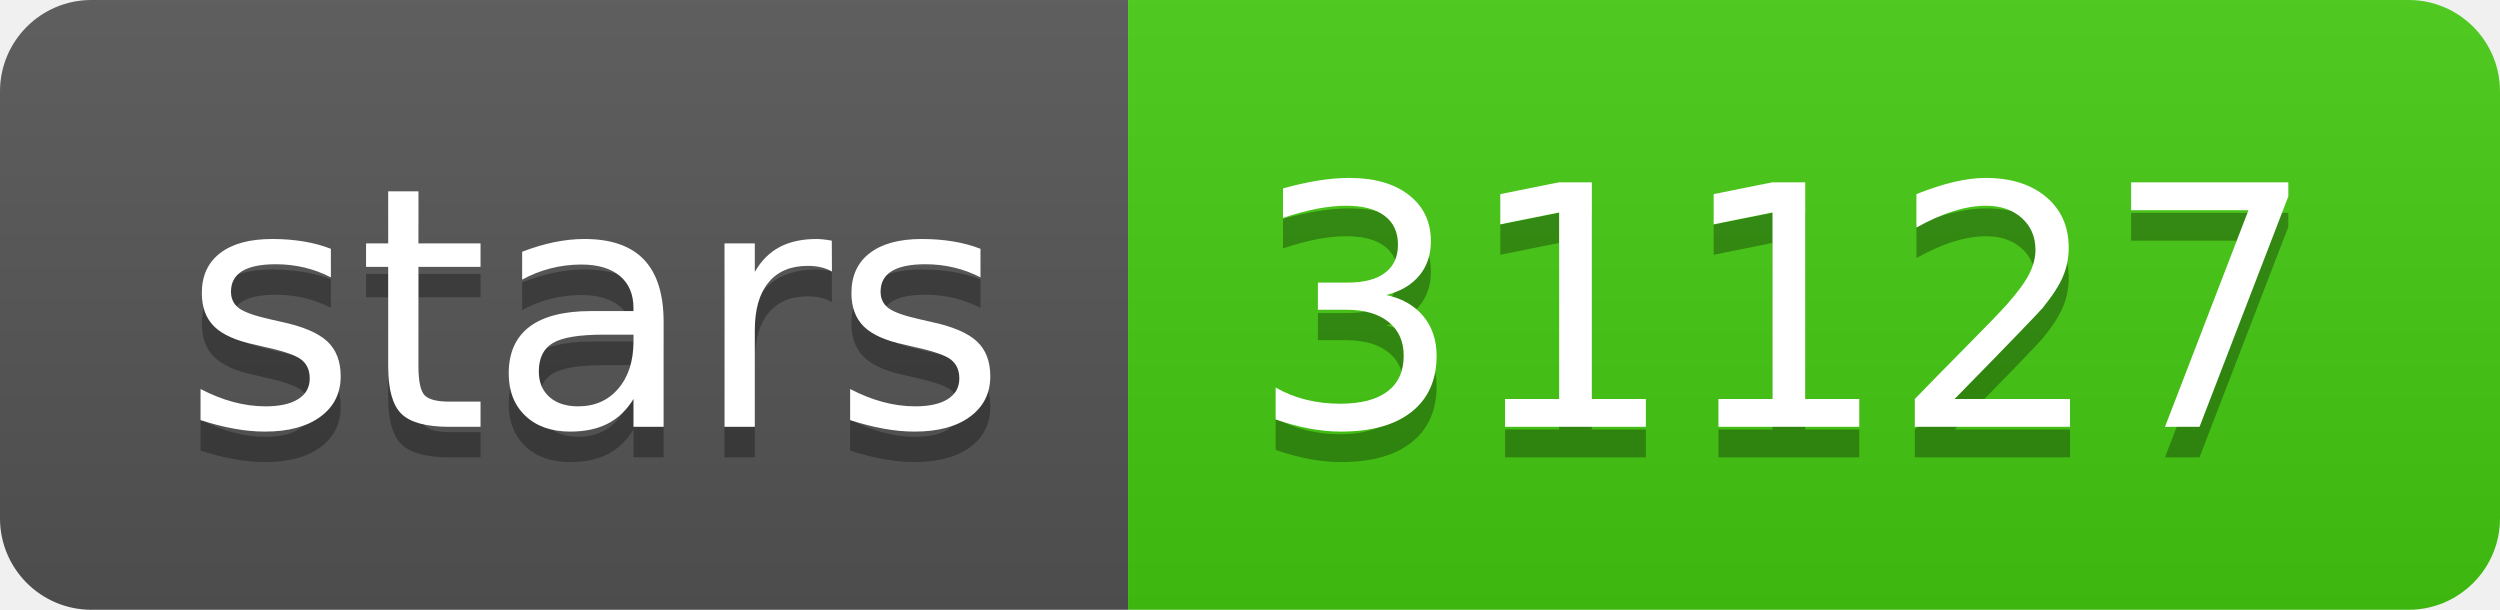
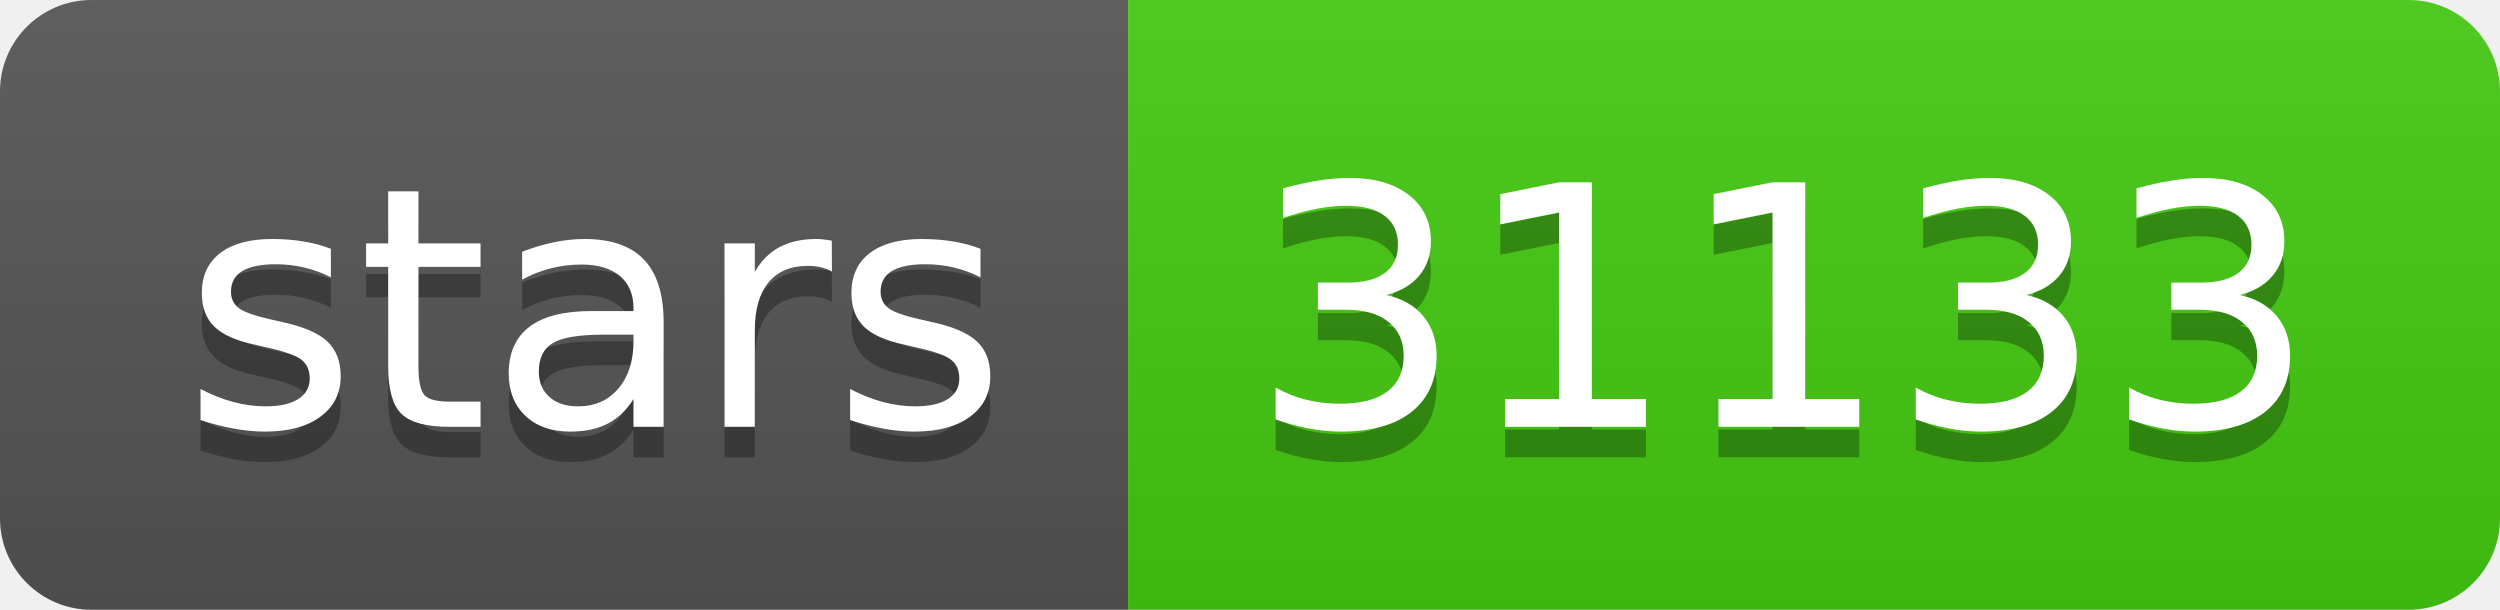
- <svg xmlns="http://www.w3.org/2000/svg" width="82" height="20" role="img" aria-label="stars: 31127">
+ <svg xmlns="http://www.w3.org/2000/svg" width="82" height="20" role="img" aria-label="stars: 31133">
  <linearGradient id="s" x2="0" y2="100%">
    <stop offset="0" stop-color="#bbb" stop-opacity=".1" />
    <stop offset="1" stop-opacity=".1" />
  </linearGradient>
  <clipPath id="r">
    <rect width="82" height="20" rx="3" fill="#fff" />
  </clipPath>
  <g clip-path="url(#r)">
    <rect width="37" height="20" fill="#555" />
    <rect x="37" width="45" height="20" fill="#4c1" />
    <rect width="82" height="20" fill="url(#s)" />
  </g>
  <g fill="#fff" text-anchor="middle" font-family="Verdana,Geneva,DejaVu Sans,sans-serif" text-rendering="geometricPrecision" font-size="110">
    <text aria-hidden="true" x="195" y="150" fill="#010101" fill-opacity=".3" transform="scale(.1)" textLength="270">stars</text>
    <text x="195" y="140" transform="scale(.1)" fill="#fff" textLength="270">stars</text>
-     <text aria-hidden="true" x="585" y="150" fill="#010101" fill-opacity=".3" transform="scale(.1)" textLength="350">31127</text>
-     <text x="585" y="140" transform="scale(.1)" fill="#fff" textLength="350">31127</text>
+     <text aria-hidden="true" x="585" y="150" fill="#010101" fill-opacity=".3" transform="scale(.1)" textLength="350">31133</text>
+     <text x="585" y="140" transform="scale(.1)" fill="#fff" textLength="350">31133</text>
  </g>
</svg>
